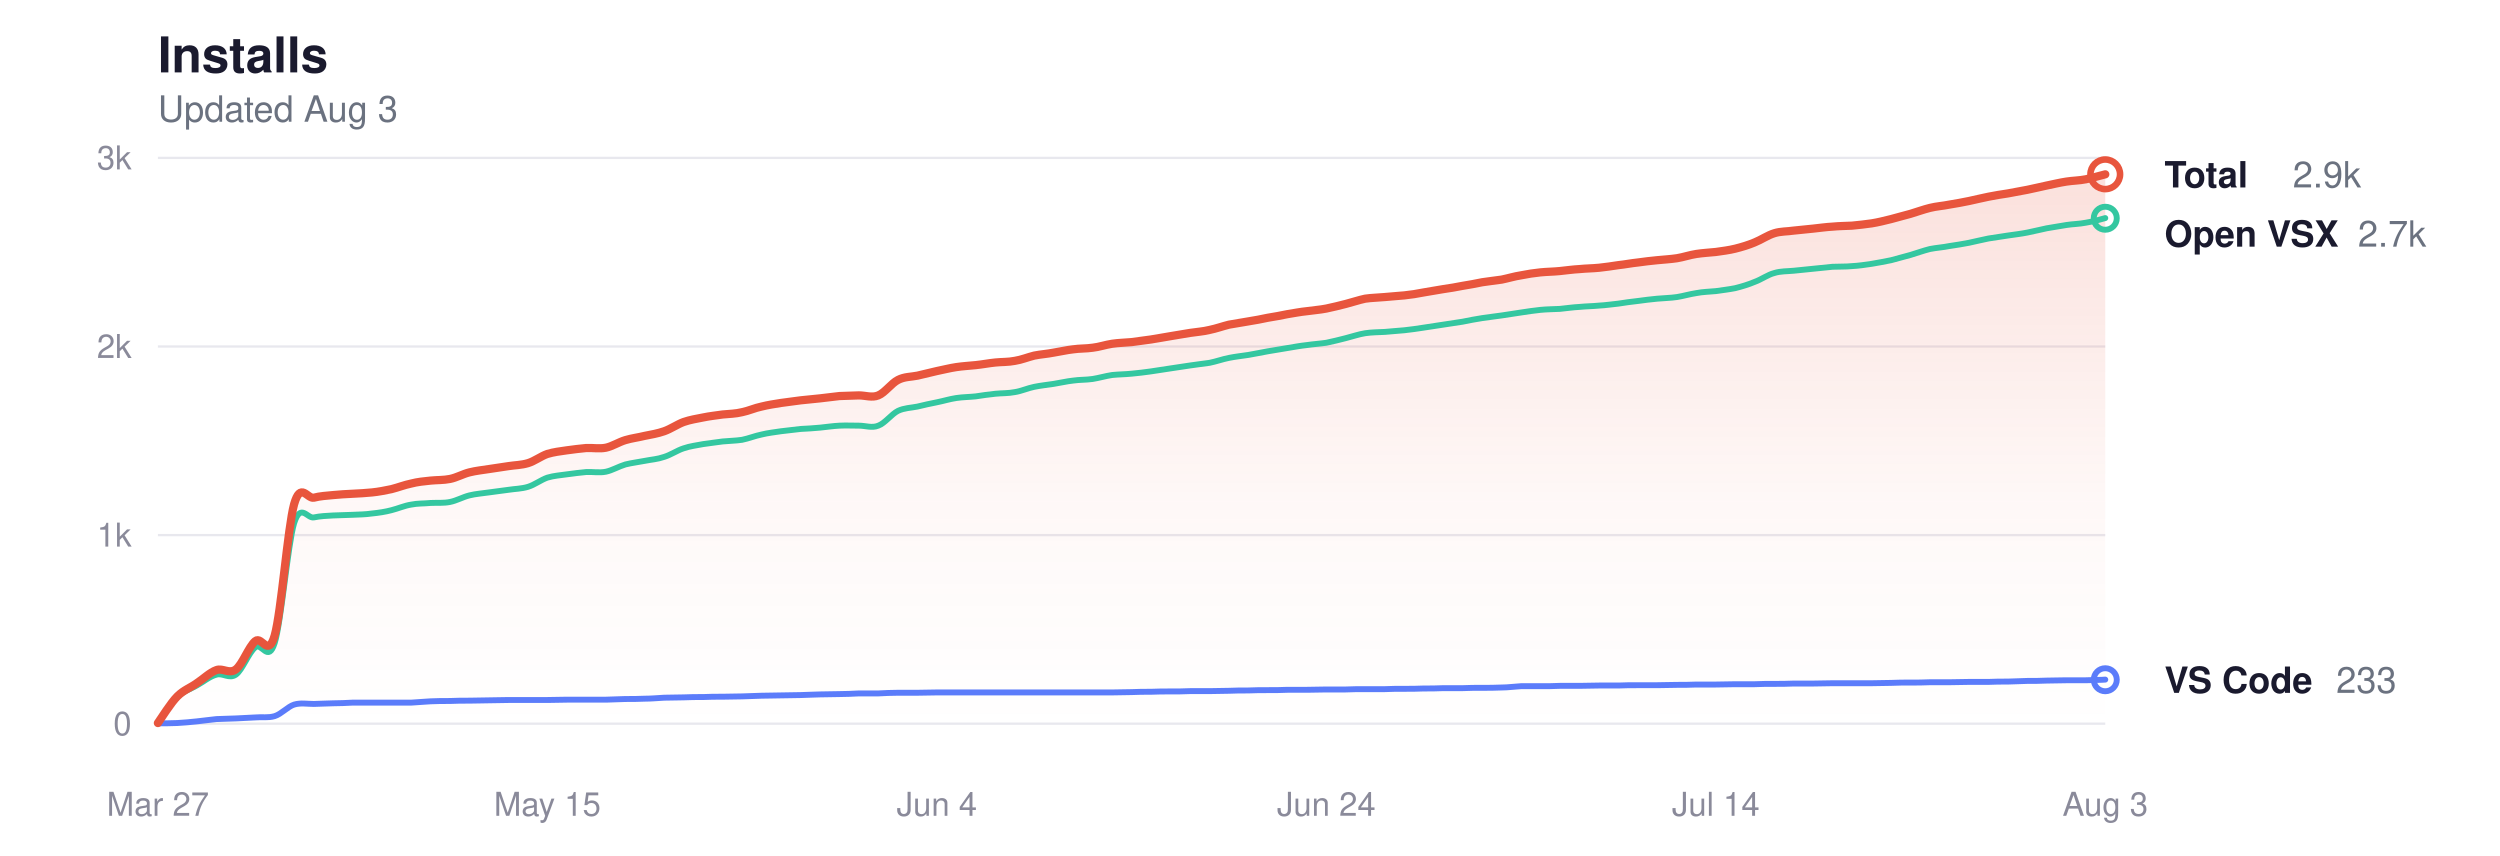
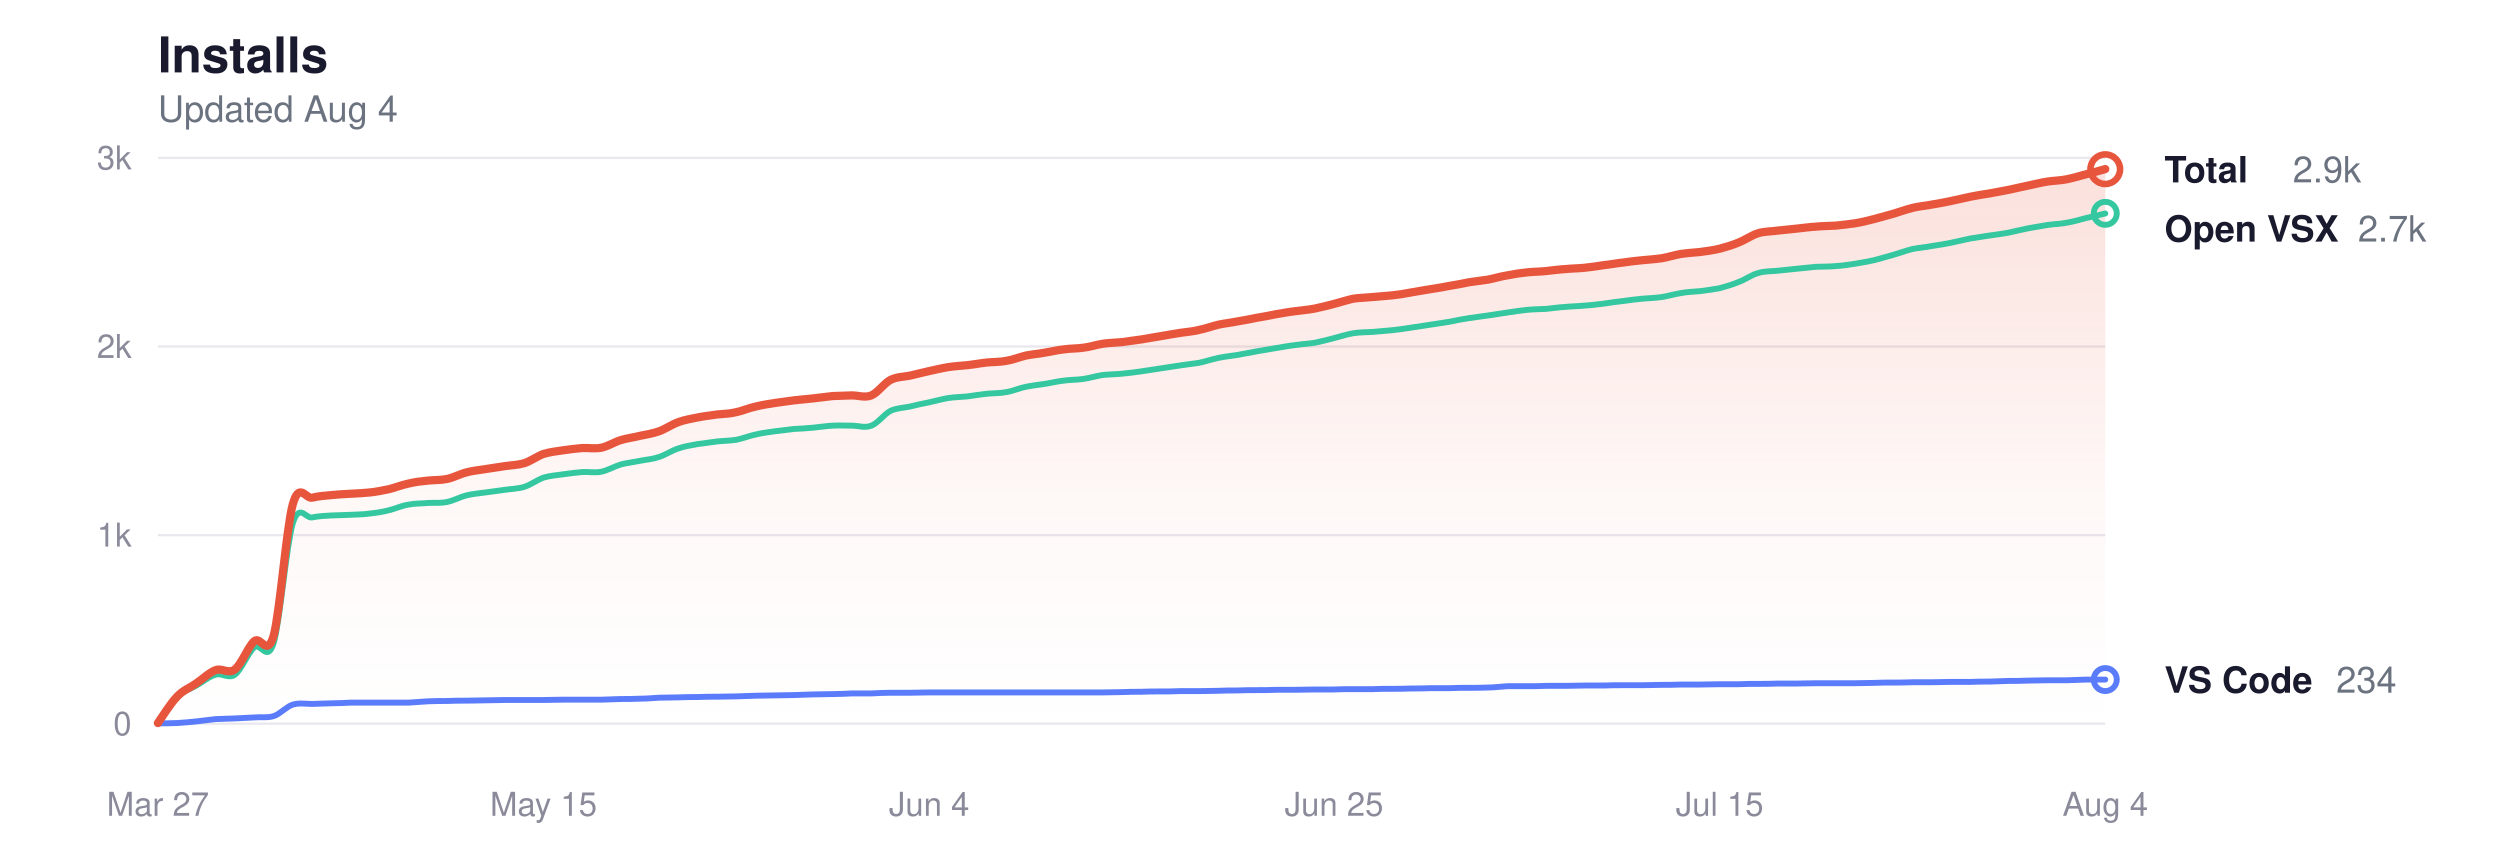
<svg xmlns="http://www.w3.org/2000/svg" viewBox="0 0 760 260" width="760" height="260" role="img" aria-label="Glassy install history">
  <style>
  svg { color-scheme: light dark; }
  .title      { fill: #1a1a2e; font-size: 15px; font-weight: 600; }
  .subtitle   { fill: #6b7280; font-size: 11px; font-weight: 400; }
  .grid       { stroke: #e8e8ee; }
  .axis-label { fill: #8a8a9a; font-size: 10px; }
  .line-total   { stroke: #e8553d; }
  .line-vscode  { stroke: #5b7cfa; }
  .line-openvsx { stroke: #34c7a0; }
  .dot-total   { fill: transparent; stroke: #e8553d; }
  .dot-vscode  { fill: transparent; stroke: #5b7cfa; }
  .dot-openvsx { fill: transparent; stroke: #34c7a0; }
  .end-label       { fill: #1a1a2e; font-size: 11px; font-weight: 600; }
  .end-value       { fill: #6b7280; font-size: 11px; font-weight: 400; }
  .area-total-top    { stop-color: #e8553d; }
  .area-total-bottom { stop-color: #e8553d; }

  @media (prefers-color-scheme: dark) {
    .title      { fill: #e2e2e8; }
    .subtitle   { fill: #8b949e; }
    .grid       { stroke: #2d2d3d; }
    .axis-label { fill: #6e7681; }
    .line-total   { stroke: #ff9b85; }
    .line-vscode  { stroke: #8da4ff; }
    .line-openvsx { stroke: #5eead4; }
    .dot-total   { stroke: #ff9b85; }
    .dot-vscode  { stroke: #8da4ff; }
    .dot-openvsx { stroke: #5eead4; }
    .end-label       { fill: #e2e2e8; }
    .end-value       { fill: #8b949e; }
    .area-total-top    { stop-color: #ff9b85; }
    .area-total-bottom { stop-color: #ff9b85; }
  }
</style>
  <defs>
    <linearGradient id="areaGrad" x1="0" y1="0" x2="0" y2="1">
      <stop offset="0%" class="area-total-top" stop-opacity="0.18" />
      <stop offset="60%" class="area-total-bottom" stop-opacity="0.04" />
      <stop offset="100%" class="area-total-bottom" stop-opacity="0" />
    </linearGradient>
  </defs>
  <text x="48" y="22" class="title" font-family="-apple-system, BlinkMacSystemFont, 'Segoe UI', Helvetica, sans-serif">Installs</text>
-   <text x="48" y="37" class="subtitle" font-family="-apple-system, BlinkMacSystemFont, 'Segoe UI', Helvetica, sans-serif">Updated Aug 3</text>
+   <text x="48" y="37" class="subtitle" font-family="-apple-system, BlinkMacSystemFont, 'Segoe UI', Helvetica, sans-serif">Updated Aug 4</text>
  <line x1="48" y1="220" x2="640" y2="220" class="grid" stroke-width="0.7" />
  <text x="40" y="223.5" class="axis-label" text-anchor="end" font-family="-apple-system, BlinkMacSystemFont, 'Segoe UI', Helvetica, sans-serif">0</text>
  <line x1="48" y1="162.667" x2="640" y2="162.667" class="grid" stroke-width="0.7" />
  <text x="40" y="166.167" class="axis-label" text-anchor="end" font-family="-apple-system, BlinkMacSystemFont, 'Segoe UI', Helvetica, sans-serif">1k</text>
  <line x1="48" y1="105.333" x2="640" y2="105.333" class="grid" stroke-width="0.7" />
  <text x="40" y="108.833" class="axis-label" text-anchor="end" font-family="-apple-system, BlinkMacSystemFont, 'Segoe UI', Helvetica, sans-serif">2k</text>
  <line x1="48" y1="48" x2="640" y2="48" class="grid" stroke-width="0.7" />
  <text x="40" y="51.5" class="axis-label" text-anchor="end" font-family="-apple-system, BlinkMacSystemFont, 'Segoe UI', Helvetica, sans-serif">3k</text>
  <text x="48" y="248" class="axis-label" text-anchor="middle" font-family="-apple-system, BlinkMacSystemFont, 'Segoe UI', Helvetica, sans-serif">Mar 27</text>
-   <text x="166.4" y="248" class="axis-label" text-anchor="middle" font-family="-apple-system, BlinkMacSystemFont, 'Segoe UI', Helvetica, sans-serif">May 15</text>
-   <text x="284.8" y="248" class="axis-label" text-anchor="middle" font-family="-apple-system, BlinkMacSystemFont, 'Segoe UI', Helvetica, sans-serif">Jun 4</text>
-   <text x="403.2" y="248" class="axis-label" text-anchor="middle" font-family="-apple-system, BlinkMacSystemFont, 'Segoe UI', Helvetica, sans-serif">Jun 24</text>
-   <text x="521.6" y="248" class="axis-label" text-anchor="middle" font-family="-apple-system, BlinkMacSystemFont, 'Segoe UI', Helvetica, sans-serif">Jul 14</text>
-   <text x="640" y="248" class="axis-label" text-anchor="middle" font-family="-apple-system, BlinkMacSystemFont, 'Segoe UI', Helvetica, sans-serif">Aug 3</text>
-   <path d="M48.0,219.8 C49.0,218.4 51.9,213.7 53.9,211.7 C55.9,209.7 57.9,209.1 59.8,207.7 C61.8,206.4 63.8,204.4 65.8,203.7 C67.7,203.0 69.7,205.0 71.7,203.5 C73.7,202.0 75.6,196.6 77.6,194.9 C79.6,193.2 81.5,200.1 83.5,193.2 C85.5,186.2 87.5,160.3 89.4,153.3 C91.4,146.3 93.4,151.7 95.4,151.3 C97.3,150.8 99.3,150.7 101.3,150.5 C103.3,150.3 105.2,150.2 107.2,150.1 C109.2,150.0 111.1,149.9 113.1,149.7 C115.1,149.5 117.1,149.1 119.0,148.7 C121.0,148.2 123.0,147.4 125.0,147.0 C126.9,146.5 128.9,146.3 130.9,146.1 C132.9,145.9 134.8,146.0 136.8,145.6 C138.8,145.2 140.7,144.1 142.7,143.6 C144.7,143.1 146.7,142.9 148.6,142.6 C150.6,142.3 152.6,142.0 154.6,141.7 C156.5,141.4 158.5,141.4 160.5,140.8 C162.5,140.2 164.4,138.7 166.4,138.0 C168.4,137.4 170.3,137.2 172.3,136.9 C174.3,136.6 176.3,136.4 178.2,136.2 C180.2,136.1 182.2,136.5 184.2,136.1 C186.1,135.7 188.1,134.4 190.1,133.8 C192.1,133.2 194.0,133.0 196.0,132.5 C198.0,132.1 199.9,131.8 201.9,131.1 C203.9,130.4 205.9,129.0 207.8,128.3 C209.8,127.6 211.8,127.3 213.8,126.9 C215.7,126.5 217.7,126.3 219.7,126.0 C221.7,125.8 223.6,125.8 225.6,125.3 C227.6,124.9 229.5,124.0 231.5,123.6 C233.5,123.1 235.5,122.8 237.4,122.5 C239.4,122.2 241.4,122.0 243.4,121.7 C245.3,121.5 247.3,121.3 249.3,121.1 C251.3,120.9 253.2,120.6 255.2,120.4 C257.2,120.3 259.1,120.3 261.1,120.2 C263.1,120.2 265.1,121.0 267.0,120.2 C269.0,119.4 271.0,116.5 273.0,115.5 C274.9,114.5 276.9,114.6 278.9,114.2 C280.9,113.7 282.8,113.3 284.8,112.8 C286.8,112.4 288.7,111.9 290.7,111.6 C292.7,111.3 294.7,111.2 296.6,111.0 C298.6,110.8 300.6,110.4 302.6,110.2 C304.5,110.0 306.5,110.1 308.5,109.7 C310.5,109.4 312.4,108.6 314.4,108.1 C316.4,107.7 318.3,107.6 320.3,107.2 C322.3,106.9 324.3,106.4 326.2,106.2 C328.2,105.9 330.2,106.0 332.2,105.7 C334.1,105.5 336.1,104.8 338.1,104.5 C340.1,104.2 342.0,104.2 344.0,104.0 C346.0,103.7 347.9,103.5 349.9,103.2 C351.9,102.9 353.9,102.5 355.8,102.2 C357.8,101.9 359.8,101.5 361.8,101.2 C363.7,100.9 365.7,100.8 367.7,100.3 C369.7,99.9 371.6,99.2 373.6,98.7 C375.6,98.3 377.5,98.1 379.5,97.7 C381.5,97.4 383.5,97.0 385.4,96.6 C387.4,96.3 389.4,95.9 391.4,95.5 C393.3,95.2 395.3,94.8 397.3,94.6 C399.3,94.3 401.2,94.2 403.2,93.8 C405.2,93.4 407.1,92.9 409.1,92.4 C411.1,91.9 413.1,91.2 415.0,90.8 C417.0,90.5 419.0,90.5 421.0,90.3 C422.9,90.1 424.9,90.0 426.9,89.8 C428.9,89.6 430.8,89.3 432.8,88.9 C434.8,88.6 436.7,88.2 438.7,87.9 C440.7,87.6 442.7,87.3 444.6,86.9 C446.6,86.6 448.6,86.2 450.6,85.8 C452.5,85.5 454.5,85.3 456.5,85.0 C458.5,84.6 460.4,84.0 462.4,83.7 C464.4,83.3 466.3,83.0 468.3,82.8 C470.3,82.6 472.3,82.6 474.2,82.4 C476.2,82.2 478.2,81.9 480.2,81.8 C482.1,81.6 484.1,81.6 486.1,81.4 C488.1,81.2 490.0,80.9 492.0,80.6 C494.0,80.4 495.9,80.0 497.9,79.8 C499.9,79.5 501.9,79.3 503.8,79.1 C505.8,78.9 507.8,78.8 509.8,78.5 C511.7,78.2 513.7,77.5 515.7,77.2 C517.7,76.9 519.6,76.8 521.6,76.6 C523.6,76.3 525.5,76.1 527.5,75.6 C529.5,75.1 531.5,74.5 533.4,73.7 C535.4,72.9 537.4,71.5 539.4,70.9 C541.3,70.3 543.3,70.4 545.3,70.1 C547.3,69.9 549.2,69.7 551.2,69.5 C553.2,69.3 555.1,69.0 557.1,68.9 C559.1,68.7 561.1,68.7 563.0,68.6 C565.0,68.4 567.0,68.2 569.0,67.9 C570.9,67.6 572.9,67.1 574.9,66.6 C576.9,66.1 578.8,65.5 580.8,65.0 C582.8,64.4 584.7,63.7 586.7,63.2 C588.7,62.7 590.7,62.6 592.6,62.2 C594.6,61.9 596.6,61.5 598.6,61.1 C600.5,60.7 602.5,60.2 604.5,59.8 C606.5,59.4 608.4,59.1 610.4,58.8 C612.4,58.4 614.3,58.1 616.3,57.7 C618.3,57.3 620.3,56.8 622.2,56.4 C624.2,56.0 626.2,55.5 628.2,55.2 C630.1,54.9 632.1,54.9 634.1,54.5 C636.1,54.1 639.0,53.2 640.0,53.0 L640.0,220.0 L48.0,220.0 Z" fill="url(#areaGrad)" />
-   <path d="M48.0,219.8 C49.0,218.5 51.9,213.8 53.9,211.9 C55.9,210.0 57.9,209.5 59.8,208.4 C61.8,207.3 63.8,205.6 65.8,205.1 C67.7,204.5 69.7,206.5 71.7,205.1 C73.7,203.7 75.6,198.4 77.6,196.8 C79.6,195.2 81.5,201.7 83.5,195.5 C85.5,189.2 87.5,165.5 89.4,159.1 C91.4,152.7 93.4,157.7 95.4,157.3 C97.3,156.9 99.3,156.8 101.3,156.7 C103.3,156.6 105.2,156.6 107.2,156.5 C109.2,156.4 111.1,156.4 113.1,156.1 C115.1,155.9 117.1,155.6 119.0,155.1 C121.0,154.6 123.0,153.7 125.0,153.4 C126.9,153.0 128.9,153.1 130.9,152.9 C132.9,152.8 134.8,153.0 136.8,152.6 C138.8,152.2 140.7,151.1 142.7,150.6 C144.7,150.1 146.7,150.0 148.6,149.7 C150.6,149.4 152.6,149.2 154.6,148.9 C156.5,148.6 158.5,148.6 160.5,148.0 C162.5,147.4 164.4,145.9 166.4,145.2 C168.4,144.6 170.3,144.5 172.3,144.2 C174.3,143.9 176.3,143.7 178.2,143.5 C180.2,143.4 182.2,143.8 184.2,143.4 C186.1,143.0 188.1,141.8 190.1,141.2 C192.1,140.7 194.0,140.5 196.0,140.1 C198.0,139.7 199.9,139.6 201.9,138.9 C203.9,138.3 205.9,136.9 207.8,136.3 C209.8,135.6 211.8,135.4 213.8,135.0 C215.7,134.7 217.7,134.5 219.7,134.2 C221.7,134.0 223.6,134.0 225.6,133.7 C227.6,133.3 229.5,132.5 231.5,132.1 C233.5,131.6 235.5,131.4 237.4,131.1 C239.4,130.9 241.4,130.6 243.4,130.4 C245.3,130.3 247.3,130.2 249.3,130.0 C251.3,129.8 253.2,129.5 255.2,129.4 C257.2,129.3 259.1,129.4 261.1,129.4 C263.1,129.4 265.1,130.2 267.0,129.4 C269.0,128.7 271.0,125.9 273.0,124.9 C274.9,124.0 276.9,124.0 278.9,123.6 C280.9,123.1 282.8,122.7 284.8,122.3 C286.8,121.9 288.7,121.3 290.7,121.0 C292.7,120.7 294.7,120.7 296.6,120.5 C298.6,120.2 300.6,119.9 302.6,119.7 C304.5,119.5 306.5,119.6 308.5,119.2 C310.5,118.9 312.4,118.0 314.4,117.6 C316.4,117.2 318.3,117.0 320.3,116.7 C322.3,116.4 324.3,115.9 326.2,115.7 C328.2,115.4 330.2,115.5 332.2,115.2 C334.1,114.9 336.1,114.3 338.1,114.0 C340.1,113.8 342.0,113.8 344.0,113.6 C346.0,113.4 347.9,113.2 349.9,112.9 C351.9,112.6 353.9,112.3 355.8,112.0 C357.8,111.7 359.8,111.4 361.8,111.1 C363.7,110.8 365.7,110.6 367.7,110.3 C369.7,109.9 371.6,109.2 373.6,108.8 C375.6,108.4 377.5,108.2 379.5,107.9 C381.5,107.5 383.5,107.2 385.4,106.8 C387.4,106.5 389.4,106.1 391.4,105.8 C393.3,105.5 395.3,105.1 397.3,104.9 C399.3,104.6 401.2,104.5 403.2,104.2 C405.2,103.8 407.1,103.3 409.1,102.8 C411.1,102.3 413.1,101.6 415.0,101.3 C417.0,101.0 419.0,101.0 421.0,100.9 C422.9,100.7 424.9,100.6 426.9,100.4 C428.9,100.2 430.8,99.9 432.8,99.6 C434.8,99.3 436.7,99.0 438.7,98.7 C440.7,98.4 442.7,98.1 444.6,97.8 C446.6,97.4 448.6,97.0 450.6,96.7 C452.5,96.4 454.5,96.2 456.5,95.9 C458.5,95.6 460.4,95.3 462.4,95.0 C464.4,94.7 466.3,94.4 468.3,94.2 C470.3,94.0 472.3,94.0 474.2,93.9 C476.2,93.7 478.2,93.4 480.2,93.3 C482.1,93.1 484.1,93.1 486.1,92.9 C488.1,92.8 490.0,92.5 492.0,92.3 C494.0,92.0 495.9,91.7 497.9,91.5 C499.9,91.2 501.9,91.0 503.8,90.8 C505.8,90.6 507.8,90.6 509.8,90.3 C511.7,90.0 513.7,89.4 515.7,89.1 C517.7,88.7 519.6,88.7 521.6,88.5 C523.6,88.2 525.5,88.0 527.5,87.6 C529.5,87.1 531.5,86.5 533.4,85.7 C535.4,85.0 537.4,83.5 539.4,83.0 C541.3,82.4 543.3,82.5 545.3,82.3 C547.3,82.1 549.2,81.9 551.2,81.7 C553.2,81.5 555.1,81.3 557.1,81.1 C559.1,81.0 561.1,81.1 563.0,80.9 C565.0,80.8 567.0,80.5 569.0,80.2 C570.9,79.9 572.9,79.5 574.9,79.1 C576.9,78.6 578.8,78.0 580.8,77.5 C582.8,76.9 584.7,76.2 586.7,75.7 C588.7,75.3 590.7,75.2 592.6,74.8 C594.6,74.5 596.6,74.2 598.6,73.8 C600.5,73.4 602.5,72.9 604.5,72.5 C606.5,72.2 608.4,71.9 610.4,71.6 C612.4,71.3 614.3,71.1 616.3,70.7 C618.3,70.3 620.3,69.8 622.2,69.4 C624.2,69.1 626.2,68.7 628.2,68.4 C630.1,68.1 632.1,68.1 634.1,67.7 C636.1,67.4 639.0,66.6 640.0,66.3" fill="none" class="line-openvsx" stroke-width="1.8" stroke-linecap="round" stroke-linejoin="round" />
-   <path d="M48.0,219.9 C49.0,219.9 51.9,219.9 53.9,219.8 C55.9,219.7 57.9,219.5 59.8,219.3 C61.8,219.1 63.8,218.8 65.8,218.6 C67.7,218.5 69.7,218.5 71.7,218.4 C73.7,218.3 75.6,218.2 77.6,218.1 C79.6,217.9 81.5,218.3 83.5,217.7 C85.5,217.1 87.5,214.8 89.4,214.2 C91.4,213.6 93.4,214.0 95.4,214.0 C97.3,213.9 99.3,213.9 101.3,213.8 C103.3,213.8 105.2,213.7 107.2,213.6 C109.2,213.6 111.1,213.6 113.1,213.6 C115.1,213.6 117.1,213.6 119.0,213.6 C121.0,213.6 123.0,213.6 125.0,213.6 C126.9,213.5 128.9,213.3 130.9,213.2 C132.9,213.1 134.8,213.1 136.8,213.1 C138.8,213.0 140.7,213.0 142.7,213.0 C144.7,213.0 146.7,212.9 148.6,212.9 C150.6,212.9 152.6,212.8 154.6,212.8 C156.5,212.8 158.5,212.8 160.5,212.8 C162.5,212.8 164.4,212.8 166.4,212.8 C168.4,212.8 170.3,212.7 172.3,212.7 C174.3,212.7 176.3,212.7 178.2,212.7 C180.2,212.7 182.2,212.7 184.2,212.7 C186.1,212.6 188.1,212.6 190.1,212.5 C192.1,212.5 194.0,212.5 196.0,212.4 C198.0,212.4 199.9,212.2 201.9,212.1 C203.9,212.1 205.9,212.0 207.8,212.0 C209.8,211.9 211.8,211.9 213.8,211.9 C215.7,211.8 217.7,211.8 219.7,211.8 C221.7,211.8 223.6,211.7 225.6,211.7 C227.6,211.6 229.5,211.6 231.5,211.5 C233.5,211.5 235.5,211.4 237.4,211.4 C239.4,211.4 241.4,211.3 243.4,211.3 C245.3,211.2 247.3,211.2 249.3,211.1 C251.3,211.1 253.2,211.0 255.2,211.0 C257.2,211.0 259.1,210.9 261.1,210.8 C263.1,210.8 265.1,210.8 267.0,210.8 C269.0,210.7 271.0,210.6 273.0,210.6 C274.9,210.6 276.9,210.6 278.9,210.6 C280.9,210.6 282.8,210.5 284.8,210.5 C286.8,210.5 288.7,210.5 290.7,210.5 C292.7,210.5 294.7,210.5 296.6,210.5 C298.6,210.5 300.6,210.5 302.6,210.5 C304.5,210.5 306.5,210.5 308.5,210.5 C310.5,210.5 312.4,210.5 314.4,210.5 C316.4,210.5 318.3,210.5 320.3,210.5 C322.3,210.5 324.3,210.5 326.2,210.5 C328.2,210.5 330.2,210.5 332.2,210.5 C334.1,210.5 336.1,210.5 338.1,210.5 C340.1,210.5 342.0,210.4 344.0,210.4 C346.0,210.3 347.9,210.3 349.9,210.3 C351.9,210.2 353.9,210.2 355.8,210.2 C357.8,210.2 359.8,210.2 361.8,210.1 C363.7,210.1 365.7,210.1 367.7,210.1 C369.7,210.1 371.6,210.0 373.6,210.0 C375.6,209.9 377.5,209.9 379.5,209.9 C381.5,209.8 383.5,209.8 385.4,209.8 C387.4,209.8 389.4,209.8 391.4,209.7 C393.3,209.7 395.3,209.7 397.3,209.7 C399.3,209.7 401.2,209.6 403.2,209.6 C405.2,209.6 407.1,209.6 409.1,209.6 C411.1,209.5 413.1,209.5 415.0,209.5 C417.0,209.5 419.0,209.5 421.0,209.5 C422.9,209.4 424.9,209.4 426.9,209.4 C428.9,209.4 430.8,209.4 432.8,209.3 C434.8,209.3 436.7,209.3 438.7,209.2 C440.7,209.2 442.7,209.2 444.6,209.2 C446.6,209.1 448.6,209.1 450.6,209.1 C452.5,209.1 454.5,209.1 456.5,209.0 C458.5,209.0 460.4,208.7 462.4,208.6 C464.4,208.6 466.3,208.6 468.3,208.6 C470.3,208.6 472.3,208.6 474.2,208.5 C476.2,208.5 478.2,208.5 480.2,208.5 C482.1,208.5 484.1,208.4 486.1,208.4 C488.1,208.4 490.0,208.4 492.0,208.4 C494.0,208.3 495.9,208.3 497.9,208.3 C499.9,208.3 501.9,208.3 503.8,208.3 C505.8,208.3 507.8,208.2 509.8,208.2 C511.7,208.2 513.7,208.2 515.7,208.1 C517.7,208.1 519.6,208.1 521.6,208.1 C523.6,208.1 525.5,208.0 527.5,208.0 C529.5,208.0 531.5,208.0 533.4,208.0 C535.4,207.9 537.4,207.9 539.4,207.9 C541.3,207.9 543.3,207.9 545.3,207.8 C547.3,207.8 549.2,207.8 551.2,207.8 C553.2,207.8 555.1,207.7 557.1,207.7 C559.1,207.7 561.1,207.7 563.0,207.7 C565.0,207.7 567.0,207.7 569.0,207.7 C570.9,207.7 572.9,207.6 574.9,207.6 C576.9,207.5 578.8,207.5 580.8,207.5 C582.8,207.5 584.7,207.5 586.7,207.4 C588.7,207.4 590.7,207.4 592.6,207.4 C594.6,207.4 596.6,207.3 598.6,207.3 C600.5,207.3 602.5,207.3 604.5,207.3 C606.5,207.2 608.4,207.2 610.4,207.2 C612.4,207.1 614.3,207.1 616.3,207.0 C618.3,207.0 620.3,207.0 622.2,206.9 C624.2,206.9 626.2,206.8 628.2,206.8 C630.1,206.8 632.1,206.8 634.1,206.8 C636.1,206.7 639.0,206.7 640.0,206.6" fill="none" class="line-vscode" stroke-width="1.8" stroke-linecap="round" stroke-linejoin="round" />
-   <path d="M48.0,219.8 C49.0,218.4 51.9,213.7 53.9,211.7 C55.9,209.7 57.9,209.1 59.8,207.7 C61.8,206.4 63.8,204.4 65.8,203.7 C67.7,203.0 69.7,205.0 71.7,203.5 C73.7,202.0 75.6,196.6 77.6,194.9 C79.6,193.2 81.5,200.1 83.5,193.2 C85.5,186.2 87.5,160.3 89.4,153.3 C91.4,146.3 93.4,151.7 95.4,151.3 C97.3,150.8 99.3,150.7 101.3,150.5 C103.3,150.3 105.2,150.2 107.2,150.1 C109.2,150.0 111.1,149.9 113.1,149.7 C115.1,149.5 117.1,149.1 119.0,148.7 C121.0,148.2 123.0,147.4 125.0,147.0 C126.9,146.5 128.9,146.3 130.9,146.1 C132.9,145.9 134.8,146.0 136.8,145.6 C138.8,145.2 140.7,144.1 142.7,143.6 C144.7,143.1 146.7,142.9 148.6,142.6 C150.6,142.3 152.6,142.0 154.6,141.7 C156.5,141.4 158.5,141.4 160.5,140.8 C162.5,140.2 164.4,138.7 166.4,138.0 C168.4,137.4 170.3,137.2 172.3,136.9 C174.3,136.6 176.3,136.4 178.2,136.2 C180.2,136.1 182.2,136.5 184.2,136.1 C186.1,135.7 188.1,134.4 190.1,133.8 C192.1,133.2 194.0,133.0 196.0,132.5 C198.0,132.1 199.9,131.8 201.9,131.1 C203.9,130.4 205.9,129.0 207.8,128.3 C209.8,127.6 211.8,127.3 213.8,126.9 C215.7,126.5 217.7,126.3 219.7,126.0 C221.7,125.8 223.6,125.8 225.6,125.3 C227.6,124.9 229.5,124.0 231.5,123.6 C233.5,123.1 235.5,122.8 237.4,122.5 C239.4,122.2 241.4,122.0 243.4,121.7 C245.3,121.5 247.3,121.3 249.3,121.1 C251.3,120.9 253.2,120.6 255.2,120.4 C257.2,120.3 259.1,120.3 261.1,120.2 C263.1,120.2 265.1,121.0 267.0,120.2 C269.0,119.4 271.0,116.5 273.0,115.5 C274.9,114.5 276.9,114.6 278.9,114.2 C280.9,113.7 282.8,113.3 284.8,112.8 C286.8,112.4 288.7,111.9 290.7,111.6 C292.7,111.3 294.7,111.2 296.6,111.0 C298.6,110.8 300.6,110.4 302.6,110.2 C304.5,110.0 306.5,110.1 308.5,109.7 C310.5,109.4 312.4,108.6 314.4,108.1 C316.4,107.7 318.3,107.6 320.3,107.2 C322.3,106.9 324.3,106.4 326.2,106.2 C328.2,105.9 330.2,106.0 332.2,105.7 C334.1,105.5 336.1,104.8 338.1,104.5 C340.1,104.2 342.0,104.2 344.0,104.0 C346.0,103.7 347.9,103.5 349.9,103.2 C351.9,102.9 353.9,102.5 355.8,102.2 C357.8,101.9 359.8,101.5 361.8,101.2 C363.7,100.9 365.7,100.8 367.7,100.3 C369.7,99.9 371.6,99.2 373.6,98.7 C375.6,98.3 377.5,98.1 379.5,97.7 C381.5,97.4 383.5,97.0 385.4,96.6 C387.4,96.3 389.4,95.9 391.4,95.5 C393.3,95.2 395.3,94.8 397.3,94.6 C399.3,94.3 401.2,94.2 403.2,93.8 C405.2,93.4 407.1,92.9 409.1,92.4 C411.1,91.9 413.1,91.2 415.0,90.8 C417.0,90.5 419.0,90.5 421.0,90.3 C422.9,90.1 424.9,90.0 426.9,89.8 C428.9,89.6 430.8,89.3 432.8,88.9 C434.8,88.6 436.7,88.2 438.7,87.9 C440.7,87.6 442.7,87.3 444.6,86.9 C446.6,86.6 448.6,86.2 450.6,85.8 C452.5,85.5 454.5,85.3 456.5,85.0 C458.5,84.6 460.4,84.0 462.4,83.7 C464.4,83.3 466.3,83.0 468.3,82.8 C470.3,82.6 472.3,82.6 474.2,82.4 C476.2,82.2 478.2,81.9 480.2,81.8 C482.1,81.6 484.1,81.6 486.1,81.4 C488.1,81.2 490.0,80.9 492.0,80.6 C494.0,80.4 495.9,80.0 497.9,79.8 C499.9,79.5 501.9,79.3 503.8,79.1 C505.8,78.9 507.8,78.8 509.8,78.5 C511.7,78.2 513.7,77.5 515.7,77.2 C517.7,76.9 519.6,76.8 521.6,76.6 C523.6,76.3 525.5,76.1 527.5,75.6 C529.5,75.1 531.5,74.5 533.4,73.7 C535.4,72.9 537.4,71.5 539.4,70.9 C541.3,70.3 543.3,70.4 545.3,70.1 C547.3,69.9 549.2,69.7 551.2,69.5 C553.2,69.3 555.1,69.0 557.1,68.9 C559.1,68.7 561.1,68.7 563.0,68.6 C565.0,68.4 567.0,68.2 569.0,67.9 C570.9,67.6 572.9,67.1 574.9,66.6 C576.9,66.1 578.8,65.5 580.8,65.0 C582.8,64.4 584.7,63.7 586.7,63.2 C588.7,62.7 590.7,62.6 592.6,62.2 C594.6,61.9 596.6,61.5 598.6,61.1 C600.5,60.7 602.5,60.2 604.5,59.8 C606.5,59.4 608.4,59.1 610.4,58.8 C612.4,58.4 614.3,58.1 616.3,57.7 C618.3,57.3 620.3,56.8 622.2,56.4 C624.2,56.0 626.2,55.5 628.2,55.2 C630.1,54.9 632.1,54.9 634.1,54.5 C636.1,54.1 639.0,53.2 640.0,53.0" fill="none" class="line-total" stroke-width="2.5" stroke-linecap="round" stroke-linejoin="round" />
-   <circle cx="640" cy="52.988" r="4.5" class="dot-total" stroke-width="2" />
-   <text x="658" y="56.988" class="end-label" font-family="-apple-system, BlinkMacSystemFont, 'Segoe UI', Helvetica, sans-serif">Total</text>
-   <text x="697" y="56.988" class="end-value" font-family="-apple-system, BlinkMacSystemFont, 'Segoe UI', Helvetica, sans-serif">2.9k</text>
-   <circle cx="640" cy="66.347" r="3.5" class="dot-openvsx" stroke-width="1.8" />
-   <text x="658" y="74.988" class="end-label" font-family="-apple-system, BlinkMacSystemFont, 'Segoe UI', Helvetica, sans-serif">Open VSX</text>
-   <text x="716.8" y="74.988" class="end-value" font-family="-apple-system, BlinkMacSystemFont, 'Segoe UI', Helvetica, sans-serif">2.7k</text>
-   <circle cx="640" cy="206.641" r="3.5" class="dot-vscode" stroke-width="1.8" />
-   <text x="658" y="210.641" class="end-label" font-family="-apple-system, BlinkMacSystemFont, 'Segoe UI', Helvetica, sans-serif">VS Code</text>
-   <text x="710.2" y="210.641" class="end-value" font-family="-apple-system, BlinkMacSystemFont, 'Segoe UI', Helvetica, sans-serif">233</text>
+   <text x="165.228" y="248" class="axis-label" text-anchor="middle" font-family="-apple-system, BlinkMacSystemFont, 'Segoe UI', Helvetica, sans-serif">May 15</text>
+   <text x="282.455" y="248" class="axis-label" text-anchor="middle" font-family="-apple-system, BlinkMacSystemFont, 'Segoe UI', Helvetica, sans-serif">Jun 4</text>
+   <text x="405.545" y="248" class="axis-label" text-anchor="middle" font-family="-apple-system, BlinkMacSystemFont, 'Segoe UI', Helvetica, sans-serif">Jun 25</text>
+   <text x="522.772" y="248" class="axis-label" text-anchor="middle" font-family="-apple-system, BlinkMacSystemFont, 'Segoe UI', Helvetica, sans-serif">Jul 15</text>
+   <text x="640" y="248" class="axis-label" text-anchor="middle" font-family="-apple-system, BlinkMacSystemFont, 'Segoe UI', Helvetica, sans-serif">Aug 4</text>
+   <path d="M48.0,219.8 C49.0,218.4 51.9,213.7 53.9,211.7 C55.8,209.7 57.8,209.1 59.7,207.7 C61.7,206.4 63.6,204.4 65.6,203.7 C67.5,203.0 69.5,205.0 71.4,203.5 C73.4,202.0 75.4,196.6 77.3,194.9 C79.3,193.2 81.2,200.1 83.2,193.2 C85.1,186.2 87.1,160.3 89.0,153.3 C91.0,146.3 92.9,151.7 94.9,151.3 C96.8,150.8 98.8,150.7 100.8,150.5 C102.7,150.3 104.7,150.2 106.6,150.1 C108.6,150.0 110.5,149.9 112.5,149.7 C114.4,149.5 116.4,149.1 118.3,148.7 C120.3,148.2 122.2,147.4 124.2,147.0 C126.2,146.5 128.1,146.3 130.1,146.1 C132.0,145.9 134.0,146.0 135.9,145.6 C137.9,145.2 139.8,144.1 141.8,143.6 C143.7,143.1 145.7,142.9 147.6,142.6 C149.6,142.3 151.6,142.0 153.5,141.7 C155.5,141.4 157.4,141.4 159.4,140.8 C161.3,140.2 163.3,138.7 165.2,138.0 C167.2,137.4 169.1,137.2 171.1,136.9 C173.0,136.6 175.0,136.4 177.0,136.2 C178.9,136.1 180.9,136.5 182.8,136.1 C184.8,135.7 186.7,134.4 188.7,133.8 C190.6,133.2 192.6,133.0 194.5,132.5 C196.5,132.1 198.4,131.8 200.4,131.1 C202.3,130.4 204.3,129.0 206.3,128.3 C208.2,127.6 210.2,127.3 212.1,126.9 C214.1,126.5 216.0,126.3 218.0,126.0 C219.9,125.8 221.9,125.8 223.8,125.3 C225.8,124.9 227.7,124.0 229.7,123.6 C231.7,123.1 233.6,122.8 235.6,122.5 C237.5,122.2 239.5,122.0 241.4,121.7 C243.4,121.5 245.3,121.3 247.3,121.1 C249.2,120.9 251.2,120.6 253.1,120.4 C255.1,120.3 257.1,120.3 259.0,120.2 C261.0,120.2 262.9,121.0 264.9,120.2 C266.8,119.4 268.8,116.5 270.7,115.5 C272.7,114.5 274.6,114.6 276.6,114.2 C278.5,113.7 280.5,113.3 282.5,112.8 C284.4,112.4 286.4,111.9 288.3,111.6 C290.3,111.3 292.2,111.2 294.2,111.0 C296.1,110.8 298.1,110.4 300.0,110.2 C302.0,110.0 303.9,110.1 305.9,109.7 C307.9,109.4 309.8,108.6 311.8,108.1 C313.7,107.7 315.7,107.6 317.6,107.2 C319.6,106.9 321.5,106.4 323.5,106.2 C325.4,105.9 327.4,106.0 329.3,105.7 C331.3,105.5 333.3,104.8 335.2,104.5 C337.2,104.2 339.1,104.2 341.1,104.0 C343.0,103.7 345.0,103.5 346.9,103.2 C348.9,102.9 350.8,102.5 352.8,102.2 C354.7,101.9 356.7,101.5 358.7,101.2 C360.6,100.9 362.6,100.8 364.5,100.3 C366.5,99.9 368.4,99.2 370.4,98.7 C372.3,98.3 374.3,98.1 376.2,97.7 C378.2,97.4 380.1,97.0 382.1,96.6 C384.1,96.3 386.0,95.9 388.0,95.5 C389.9,95.2 391.9,94.8 393.8,94.6 C395.8,94.3 397.7,94.2 399.7,93.8 C401.6,93.4 403.6,92.9 405.5,92.4 C407.5,91.9 409.5,91.2 411.4,90.8 C413.4,90.5 415.3,90.5 417.3,90.3 C419.2,90.1 421.2,90.0 423.1,89.8 C425.1,89.6 427.0,89.3 429.0,88.9 C430.9,88.6 432.9,88.2 434.9,87.9 C436.8,87.6 438.8,87.3 440.7,86.9 C442.7,86.6 444.6,86.2 446.6,85.8 C448.5,85.5 450.5,85.3 452.4,85.0 C454.4,84.6 456.3,84.0 458.3,83.7 C460.3,83.3 462.2,83.0 464.2,82.8 C466.1,82.6 468.1,82.6 470.0,82.4 C472.0,82.2 473.9,81.9 475.9,81.8 C477.8,81.6 479.8,81.6 481.7,81.4 C483.7,81.2 485.7,80.9 487.6,80.6 C489.6,80.4 491.5,80.0 493.5,79.8 C495.4,79.5 497.4,79.3 499.3,79.1 C501.3,78.9 503.2,78.8 505.2,78.5 C507.1,78.2 509.1,77.5 511.0,77.2 C513.0,76.9 515.0,76.8 516.9,76.6 C518.9,76.3 520.8,76.1 522.8,75.6 C524.7,75.1 526.7,74.5 528.6,73.7 C530.6,72.9 532.5,71.5 534.5,70.9 C536.4,70.3 538.4,70.4 540.4,70.1 C542.3,69.9 544.3,69.7 546.2,69.5 C548.2,69.3 550.1,69.0 552.1,68.9 C554.0,68.7 556.0,68.7 557.9,68.6 C559.9,68.4 561.8,68.2 563.8,67.9 C565.8,67.6 567.7,67.1 569.7,66.6 C571.6,66.1 573.6,65.5 575.5,65.0 C577.5,64.4 579.4,63.7 581.4,63.2 C583.3,62.7 585.3,62.6 587.2,62.2 C589.2,61.9 591.2,61.5 593.1,61.1 C595.1,60.7 597.0,60.2 599.0,59.8 C600.9,59.4 602.9,59.1 604.8,58.8 C606.8,58.4 608.7,58.1 610.7,57.7 C612.6,57.3 614.6,56.8 616.6,56.4 C618.5,56.0 620.5,55.5 622.4,55.2 C624.4,54.9 626.3,54.9 628.3,54.5 C630.2,54.1 632.2,53.5 634.1,53.0 C636.1,52.5 639.0,51.7 640.0,51.4 L640.0,220.0 L48.0,220.0 Z" fill="url(#areaGrad)" />
+   <path d="M48.0,219.8 C49.0,218.5 51.9,213.8 53.9,211.9 C55.8,210.0 57.8,209.5 59.7,208.4 C61.7,207.3 63.6,205.6 65.6,205.1 C67.5,204.5 69.5,206.5 71.4,205.1 C73.4,203.7 75.4,198.4 77.3,196.8 C79.3,195.2 81.2,201.7 83.2,195.5 C85.1,189.2 87.1,165.5 89.0,159.1 C91.0,152.7 92.9,157.7 94.9,157.3 C96.8,156.9 98.8,156.8 100.8,156.7 C102.7,156.6 104.7,156.6 106.6,156.5 C108.6,156.4 110.5,156.4 112.5,156.1 C114.4,155.9 116.4,155.6 118.3,155.1 C120.3,154.6 122.2,153.7 124.2,153.4 C126.2,153.0 128.1,153.1 130.1,152.9 C132.0,152.8 134.0,153.0 135.9,152.6 C137.9,152.2 139.8,151.1 141.8,150.6 C143.7,150.1 145.7,150.0 147.6,149.7 C149.6,149.4 151.6,149.2 153.5,148.9 C155.5,148.6 157.4,148.6 159.4,148.0 C161.3,147.4 163.3,145.9 165.2,145.2 C167.2,144.6 169.1,144.5 171.1,144.2 C173.0,143.9 175.0,143.7 177.0,143.5 C178.9,143.4 180.9,143.8 182.8,143.4 C184.8,143.0 186.7,141.8 188.7,141.2 C190.6,140.7 192.6,140.5 194.5,140.1 C196.5,139.7 198.4,139.6 200.4,138.9 C202.3,138.3 204.3,136.9 206.3,136.3 C208.2,135.6 210.2,135.4 212.1,135.0 C214.1,134.7 216.0,134.5 218.0,134.2 C219.9,134.0 221.9,134.0 223.8,133.7 C225.8,133.3 227.7,132.5 229.7,132.1 C231.7,131.6 233.6,131.4 235.6,131.1 C237.5,130.9 239.5,130.6 241.4,130.4 C243.4,130.3 245.3,130.2 247.3,130.0 C249.2,129.8 251.2,129.5 253.1,129.4 C255.1,129.3 257.1,129.4 259.0,129.4 C261.0,129.4 262.9,130.2 264.9,129.4 C266.8,128.7 268.8,125.9 270.7,124.9 C272.7,124.0 274.6,124.0 276.6,123.6 C278.5,123.1 280.5,122.7 282.5,122.3 C284.4,121.9 286.4,121.3 288.3,121.0 C290.3,120.7 292.2,120.7 294.2,120.5 C296.1,120.2 298.1,119.9 300.0,119.7 C302.0,119.5 303.9,119.6 305.9,119.2 C307.9,118.9 309.8,118.0 311.8,117.6 C313.7,117.2 315.7,117.0 317.6,116.7 C319.6,116.4 321.5,115.9 323.5,115.7 C325.4,115.4 327.4,115.5 329.3,115.2 C331.3,114.9 333.3,114.3 335.2,114.0 C337.2,113.8 339.1,113.8 341.1,113.6 C343.0,113.4 345.0,113.2 346.9,112.9 C348.9,112.6 350.8,112.3 352.8,112.0 C354.7,111.7 356.7,111.4 358.7,111.1 C360.6,110.8 362.6,110.6 364.5,110.3 C366.5,109.9 368.4,109.2 370.4,108.8 C372.3,108.4 374.3,108.2 376.2,107.9 C378.2,107.5 380.1,107.2 382.1,106.8 C384.1,106.5 386.0,106.1 388.0,105.8 C389.9,105.5 391.9,105.1 393.8,104.9 C395.8,104.6 397.7,104.5 399.7,104.2 C401.6,103.8 403.6,103.3 405.5,102.8 C407.5,102.3 409.5,101.6 411.4,101.3 C413.4,101.0 415.3,101.0 417.3,100.9 C419.2,100.7 421.2,100.6 423.1,100.4 C425.1,100.2 427.0,99.9 429.0,99.6 C430.9,99.3 432.9,99.0 434.9,98.7 C436.8,98.4 438.8,98.1 440.7,97.8 C442.7,97.4 444.6,97.0 446.6,96.7 C448.5,96.4 450.5,96.2 452.4,95.9 C454.4,95.6 456.3,95.3 458.3,95.0 C460.3,94.7 462.2,94.4 464.2,94.2 C466.1,94.0 468.1,94.0 470.0,93.9 C472.0,93.7 473.9,93.4 475.9,93.3 C477.8,93.1 479.8,93.1 481.7,92.9 C483.7,92.8 485.7,92.5 487.6,92.3 C489.6,92.0 491.5,91.7 493.5,91.5 C495.4,91.2 497.4,91.0 499.3,90.8 C501.3,90.6 503.2,90.6 505.2,90.3 C507.1,90.0 509.1,89.4 511.0,89.1 C513.0,88.7 515.0,88.7 516.9,88.5 C518.9,88.2 520.8,88.0 522.8,87.6 C524.7,87.1 526.7,86.5 528.6,85.7 C530.6,85.0 532.5,83.5 534.5,83.0 C536.4,82.4 538.4,82.5 540.4,82.3 C542.3,82.1 544.3,81.9 546.2,81.7 C548.2,81.5 550.1,81.3 552.1,81.1 C554.0,81.0 556.0,81.1 557.9,80.9 C559.9,80.8 561.8,80.5 563.8,80.2 C565.8,79.9 567.7,79.5 569.7,79.1 C571.6,78.6 573.6,78.0 575.5,77.5 C577.5,76.9 579.4,76.2 581.4,75.7 C583.3,75.3 585.3,75.2 587.2,74.8 C589.2,74.5 591.2,74.2 593.1,73.8 C595.1,73.4 597.0,72.9 599.0,72.5 C600.9,72.2 602.9,71.9 604.8,71.6 C606.8,71.3 608.7,71.1 610.7,70.7 C612.6,70.3 614.6,69.8 616.6,69.4 C618.5,69.1 620.5,68.7 622.4,68.4 C624.4,68.1 626.3,68.1 628.3,67.7 C630.2,67.4 632.2,66.8 634.1,66.3 C636.1,65.9 639.0,65.1 640.0,64.9" fill="none" class="line-openvsx" stroke-width="1.8" stroke-linecap="round" stroke-linejoin="round" />
+   <path d="M48.0,219.9 C49.0,219.9 51.9,219.9 53.9,219.8 C55.8,219.7 57.8,219.5 59.7,219.3 C61.7,219.1 63.6,218.8 65.6,218.6 C67.5,218.5 69.5,218.5 71.4,218.4 C73.4,218.3 75.4,218.2 77.3,218.1 C79.3,217.9 81.2,218.3 83.2,217.7 C85.1,217.1 87.1,214.8 89.0,214.2 C91.0,213.6 92.9,214.0 94.9,214.0 C96.8,213.9 98.8,213.9 100.8,213.8 C102.7,213.8 104.7,213.7 106.6,213.6 C108.6,213.6 110.5,213.6 112.5,213.6 C114.4,213.6 116.4,213.6 118.3,213.6 C120.3,213.6 122.2,213.6 124.2,213.6 C126.2,213.5 128.1,213.3 130.1,213.2 C132.0,213.1 134.0,213.1 135.9,213.1 C137.9,213.0 139.8,213.0 141.8,213.0 C143.7,213.0 145.7,212.9 147.6,212.9 C149.6,212.9 151.6,212.8 153.5,212.8 C155.5,212.8 157.4,212.8 159.4,212.8 C161.3,212.8 163.3,212.8 165.2,212.8 C167.2,212.8 169.1,212.7 171.1,212.7 C173.0,212.7 175.0,212.7 177.0,212.7 C178.9,212.7 180.9,212.7 182.8,212.7 C184.8,212.6 186.7,212.6 188.7,212.5 C190.6,212.5 192.6,212.5 194.5,212.4 C196.5,212.4 198.4,212.2 200.4,212.1 C202.3,212.1 204.3,212.0 206.3,212.0 C208.2,211.9 210.2,211.9 212.1,211.9 C214.1,211.8 216.0,211.8 218.0,211.8 C219.9,211.8 221.9,211.7 223.8,211.7 C225.8,211.6 227.7,211.6 229.7,211.5 C231.7,211.5 233.6,211.4 235.6,211.4 C237.5,211.4 239.5,211.3 241.4,211.3 C243.4,211.2 245.3,211.2 247.3,211.1 C249.2,211.1 251.2,211.0 253.1,211.0 C255.1,211.0 257.1,210.9 259.0,210.8 C261.0,210.8 262.9,210.8 264.9,210.8 C266.8,210.7 268.8,210.6 270.7,210.6 C272.7,210.6 274.6,210.6 276.6,210.6 C278.5,210.6 280.5,210.5 282.5,210.5 C284.4,210.5 286.4,210.5 288.3,210.5 C290.3,210.5 292.2,210.5 294.2,210.5 C296.1,210.5 298.1,210.5 300.0,210.5 C302.0,210.5 303.9,210.5 305.9,210.5 C307.9,210.5 309.8,210.5 311.8,210.5 C313.7,210.5 315.7,210.5 317.6,210.5 C319.6,210.5 321.5,210.5 323.5,210.5 C325.4,210.5 327.4,210.5 329.3,210.5 C331.3,210.5 333.3,210.5 335.2,210.5 C337.2,210.5 339.1,210.4 341.1,210.4 C343.0,210.3 345.0,210.3 346.9,210.3 C348.9,210.2 350.8,210.2 352.8,210.2 C354.7,210.2 356.7,210.2 358.7,210.1 C360.6,210.1 362.6,210.1 364.5,210.1 C366.5,210.1 368.4,210.0 370.4,210.0 C372.3,209.9 374.3,209.9 376.2,209.9 C378.2,209.8 380.1,209.8 382.1,209.8 C384.1,209.8 386.0,209.8 388.0,209.7 C389.9,209.7 391.9,209.7 393.8,209.7 C395.8,209.7 397.7,209.6 399.7,209.6 C401.6,209.6 403.6,209.6 405.5,209.6 C407.5,209.5 409.5,209.5 411.4,209.5 C413.4,209.5 415.3,209.5 417.3,209.5 C419.2,209.4 421.2,209.4 423.1,209.4 C425.1,209.4 427.0,209.4 429.0,209.3 C430.9,209.3 432.9,209.3 434.9,209.2 C436.8,209.2 438.8,209.2 440.7,209.2 C442.7,209.1 444.6,209.1 446.6,209.1 C448.5,209.1 450.5,209.1 452.4,209.0 C454.4,209.0 456.3,208.7 458.3,208.6 C460.3,208.6 462.2,208.6 464.2,208.6 C466.1,208.6 468.1,208.6 470.0,208.5 C472.0,208.5 473.9,208.5 475.9,208.5 C477.8,208.5 479.8,208.4 481.7,208.4 C483.7,208.4 485.7,208.4 487.6,208.4 C489.6,208.3 491.5,208.3 493.5,208.3 C495.4,208.3 497.4,208.3 499.3,208.3 C501.3,208.3 503.2,208.2 505.2,208.2 C507.1,208.2 509.1,208.2 511.0,208.1 C513.0,208.1 515.0,208.1 516.9,208.1 C518.9,208.1 520.8,208.0 522.8,208.0 C524.7,208.0 526.7,208.0 528.6,208.0 C530.6,207.9 532.5,207.9 534.5,207.9 C536.4,207.9 538.4,207.9 540.4,207.8 C542.3,207.8 544.3,207.8 546.2,207.8 C548.2,207.8 550.1,207.7 552.1,207.7 C554.0,207.7 556.0,207.7 557.9,207.7 C559.9,207.7 561.8,207.7 563.8,207.7 C565.8,207.7 567.7,207.6 569.7,207.6 C571.6,207.5 573.6,207.5 575.5,207.5 C577.5,207.5 579.4,207.5 581.4,207.4 C583.3,207.4 585.3,207.4 587.2,207.4 C589.2,207.4 591.2,207.3 593.1,207.3 C595.1,207.3 597.0,207.3 599.0,207.3 C600.9,207.2 602.9,207.2 604.8,207.2 C606.8,207.1 608.7,207.1 610.7,207.0 C612.6,207.0 614.6,207.0 616.6,206.9 C618.5,206.9 620.5,206.8 622.4,206.8 C624.4,206.8 626.3,206.8 628.3,206.8 C630.2,206.7 632.2,206.7 634.1,206.6 C636.1,206.6 639.0,206.6 640.0,206.6" fill="none" class="line-vscode" stroke-width="1.8" stroke-linecap="round" stroke-linejoin="round" />
+   <path d="M48.0,219.8 C49.0,218.4 51.9,213.7 53.9,211.7 C55.8,209.7 57.8,209.1 59.7,207.7 C61.7,206.4 63.6,204.4 65.6,203.7 C67.5,203.0 69.5,205.0 71.4,203.5 C73.4,202.0 75.4,196.6 77.3,194.9 C79.3,193.2 81.2,200.1 83.2,193.2 C85.1,186.2 87.1,160.3 89.0,153.3 C91.0,146.3 92.9,151.7 94.9,151.3 C96.8,150.8 98.8,150.7 100.8,150.5 C102.7,150.3 104.7,150.2 106.6,150.1 C108.6,150.0 110.5,149.9 112.5,149.7 C114.4,149.5 116.4,149.1 118.3,148.7 C120.3,148.2 122.2,147.4 124.2,147.0 C126.2,146.5 128.1,146.3 130.1,146.1 C132.0,145.9 134.0,146.0 135.9,145.6 C137.9,145.2 139.8,144.1 141.8,143.6 C143.7,143.1 145.7,142.9 147.6,142.6 C149.6,142.3 151.6,142.0 153.5,141.7 C155.5,141.4 157.4,141.4 159.4,140.8 C161.3,140.2 163.3,138.7 165.2,138.0 C167.2,137.4 169.1,137.2 171.1,136.9 C173.0,136.6 175.0,136.4 177.0,136.2 C178.9,136.1 180.9,136.5 182.8,136.1 C184.8,135.7 186.7,134.4 188.7,133.8 C190.6,133.2 192.6,133.0 194.5,132.5 C196.5,132.1 198.4,131.8 200.4,131.1 C202.3,130.4 204.3,129.0 206.3,128.3 C208.2,127.6 210.2,127.3 212.1,126.9 C214.1,126.5 216.0,126.3 218.0,126.0 C219.9,125.8 221.9,125.8 223.8,125.3 C225.8,124.9 227.7,124.0 229.7,123.6 C231.7,123.1 233.6,122.8 235.6,122.5 C237.5,122.2 239.5,122.0 241.4,121.7 C243.4,121.5 245.3,121.3 247.3,121.1 C249.2,120.9 251.2,120.6 253.1,120.4 C255.1,120.3 257.1,120.3 259.0,120.2 C261.0,120.2 262.9,121.0 264.9,120.2 C266.8,119.4 268.8,116.5 270.7,115.5 C272.7,114.5 274.6,114.6 276.6,114.2 C278.5,113.7 280.5,113.3 282.5,112.8 C284.4,112.4 286.4,111.9 288.3,111.6 C290.3,111.3 292.2,111.2 294.2,111.0 C296.1,110.8 298.1,110.4 300.0,110.2 C302.0,110.0 303.9,110.1 305.9,109.7 C307.9,109.4 309.8,108.6 311.8,108.1 C313.7,107.7 315.7,107.6 317.6,107.2 C319.6,106.9 321.5,106.4 323.5,106.2 C325.4,105.9 327.4,106.0 329.3,105.7 C331.3,105.5 333.3,104.8 335.2,104.5 C337.2,104.2 339.1,104.2 341.1,104.0 C343.0,103.7 345.0,103.5 346.9,103.2 C348.9,102.9 350.8,102.5 352.8,102.2 C354.7,101.9 356.7,101.5 358.7,101.2 C360.6,100.9 362.6,100.8 364.5,100.3 C366.5,99.9 368.4,99.2 370.4,98.7 C372.3,98.3 374.3,98.1 376.2,97.7 C378.2,97.4 380.1,97.0 382.1,96.6 C384.1,96.3 386.0,95.9 388.0,95.5 C389.9,95.2 391.9,94.8 393.8,94.6 C395.8,94.3 397.7,94.2 399.7,93.8 C401.6,93.4 403.6,92.9 405.5,92.4 C407.5,91.9 409.5,91.2 411.4,90.8 C413.4,90.5 415.3,90.5 417.3,90.3 C419.2,90.1 421.2,90.0 423.1,89.8 C425.1,89.6 427.0,89.3 429.0,88.9 C430.9,88.6 432.9,88.2 434.9,87.9 C436.8,87.6 438.8,87.3 440.7,86.9 C442.7,86.6 444.6,86.2 446.6,85.8 C448.5,85.5 450.5,85.3 452.4,85.0 C454.4,84.6 456.3,84.0 458.3,83.7 C460.3,83.3 462.2,83.0 464.2,82.8 C466.1,82.6 468.1,82.6 470.0,82.4 C472.0,82.2 473.9,81.9 475.9,81.8 C477.8,81.6 479.8,81.6 481.7,81.4 C483.7,81.2 485.7,80.9 487.6,80.6 C489.6,80.4 491.5,80.0 493.5,79.8 C495.4,79.5 497.4,79.3 499.3,79.1 C501.3,78.9 503.2,78.8 505.2,78.5 C507.1,78.2 509.1,77.5 511.0,77.2 C513.0,76.9 515.0,76.8 516.9,76.6 C518.9,76.3 520.8,76.1 522.8,75.6 C524.7,75.1 526.7,74.5 528.6,73.7 C530.6,72.9 532.5,71.5 534.5,70.9 C536.4,70.3 538.4,70.4 540.4,70.1 C542.3,69.9 544.3,69.7 546.2,69.5 C548.2,69.3 550.1,69.0 552.1,68.9 C554.0,68.7 556.0,68.7 557.9,68.6 C559.9,68.4 561.8,68.2 563.8,67.9 C565.8,67.6 567.7,67.1 569.7,66.6 C571.6,66.1 573.6,65.5 575.5,65.0 C577.5,64.4 579.4,63.7 581.4,63.2 C583.3,62.7 585.3,62.6 587.2,62.2 C589.2,61.9 591.2,61.5 593.1,61.1 C595.1,60.7 597.0,60.2 599.0,59.8 C600.9,59.4 602.9,59.1 604.8,58.8 C606.8,58.4 608.7,58.1 610.7,57.7 C612.6,57.3 614.6,56.8 616.6,56.4 C618.5,56.0 620.5,55.5 622.4,55.2 C624.4,54.9 626.3,54.9 628.3,54.5 C630.2,54.1 632.2,53.5 634.1,53.0 C636.1,52.5 639.0,51.7 640.0,51.4" fill="none" class="line-total" stroke-width="2.5" stroke-linecap="round" stroke-linejoin="round" />
+   <circle cx="640" cy="51.44" r="4.5" class="dot-total" stroke-width="2" />
+   <text x="658" y="55.44" class="end-label" font-family="-apple-system, BlinkMacSystemFont, 'Segoe UI', Helvetica, sans-serif">Total</text>
+   <text x="697" y="55.44" class="end-value" font-family="-apple-system, BlinkMacSystemFont, 'Segoe UI', Helvetica, sans-serif">2.9k</text>
+   <circle cx="640" cy="64.856" r="3.5" class="dot-openvsx" stroke-width="1.8" />
+   <text x="658" y="73.44" class="end-label" font-family="-apple-system, BlinkMacSystemFont, 'Segoe UI', Helvetica, sans-serif">Open VSX</text>
+   <text x="716.8" y="73.44" class="end-value" font-family="-apple-system, BlinkMacSystemFont, 'Segoe UI', Helvetica, sans-serif">2.7k</text>
+   <circle cx="640" cy="206.584" r="3.5" class="dot-vscode" stroke-width="1.8" />
+   <text x="658" y="210.584" class="end-label" font-family="-apple-system, BlinkMacSystemFont, 'Segoe UI', Helvetica, sans-serif">VS Code</text>
+   <text x="710.2" y="210.584" class="end-value" font-family="-apple-system, BlinkMacSystemFont, 'Segoe UI', Helvetica, sans-serif">234</text>
</svg>
